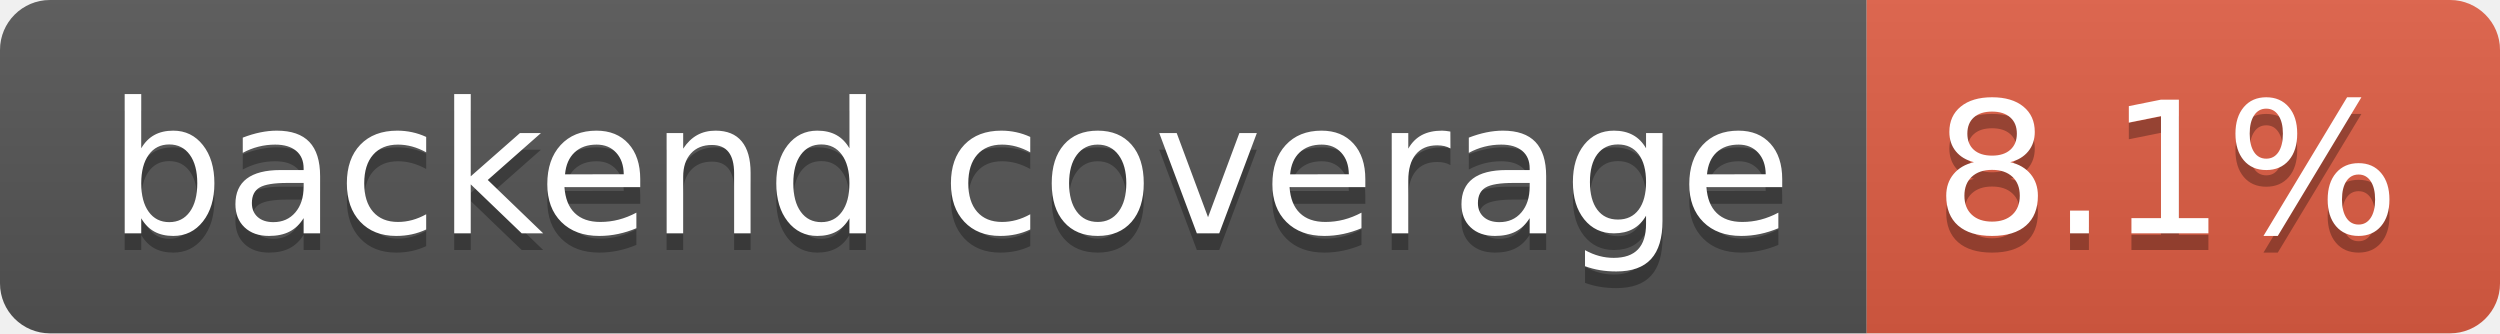
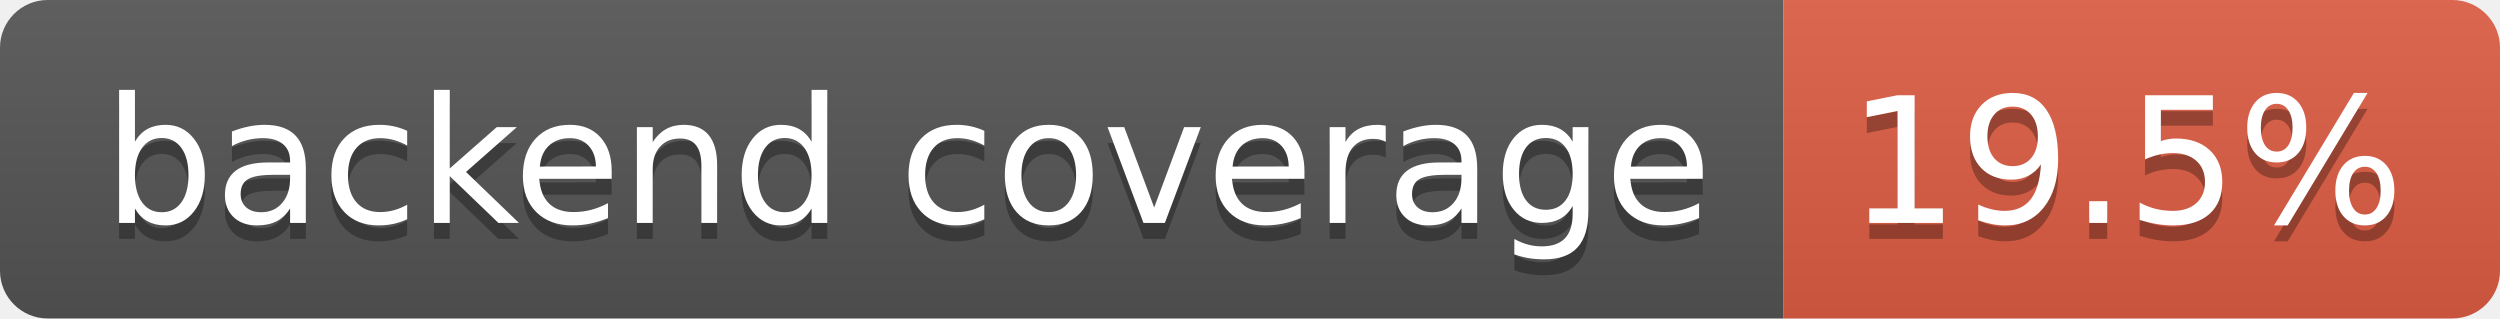
- <svg xmlns="http://www.w3.org/2000/svg" width="150" height="20" role="img" aria-label="backend coverage: 8.1%">
+ <svg xmlns="http://www.w3.org/2000/svg" width="157" height="20" role="img" aria-label="backend coverage: 19.5%">
  <linearGradient id="s" x2="0" y2="100%">
    <stop offset="0" stop-color="#bbb" stop-opacity=".1" />
    <stop offset="1" stop-opacity=".1" />
  </linearGradient>
  <clipPath id="r">
-     <rect width="150" height="20" rx="3" fill="#fff" />
+     <rect width="157" height="20" rx="3" fill="#fff" />
  </clipPath>
  <g clip-path="url(#r)">
    <rect width="112" height="20" fill="#555" />
-     <rect x="112" width="38" height="20" fill="#e05d44" />
-     <rect width="150" height="20" fill="url(#s)" />
+     <rect x="112" width="45" height="20" fill="#e05d44" />
+     <rect width="157" height="20" fill="url(#s)" />
  </g>
  <g fill="#fff" text-anchor="middle" font-family="Verdana,Geneva,DejaVu Sans,sans-serif" text-rendering="geometricPrecision" font-size="110">
    <text aria-hidden="true" x="570" y="150" fill="#010101" fill-opacity=".3" transform="scale(.1)" textLength="1014">backend coverage</text>
    <text x="570" y="140" transform="scale(.1)" fill="#fff" textLength="1014">backend coverage</text>
-     <text aria-hidden="true" x="1300" y="150" fill="#010101" fill-opacity=".3" transform="scale(.1)" textLength="280">8.1%</text>
-     <text x="1300" y="140" transform="scale(.1)" fill="#fff" textLength="280">8.1%</text>
+     <text aria-hidden="true" x="1335" y="150" fill="#010101" fill-opacity=".3" transform="scale(.1)" textLength="350">19.5%</text>
+     <text x="1335" y="140" transform="scale(.1)" fill="#fff" textLength="350">19.5%</text>
  </g>
</svg>
